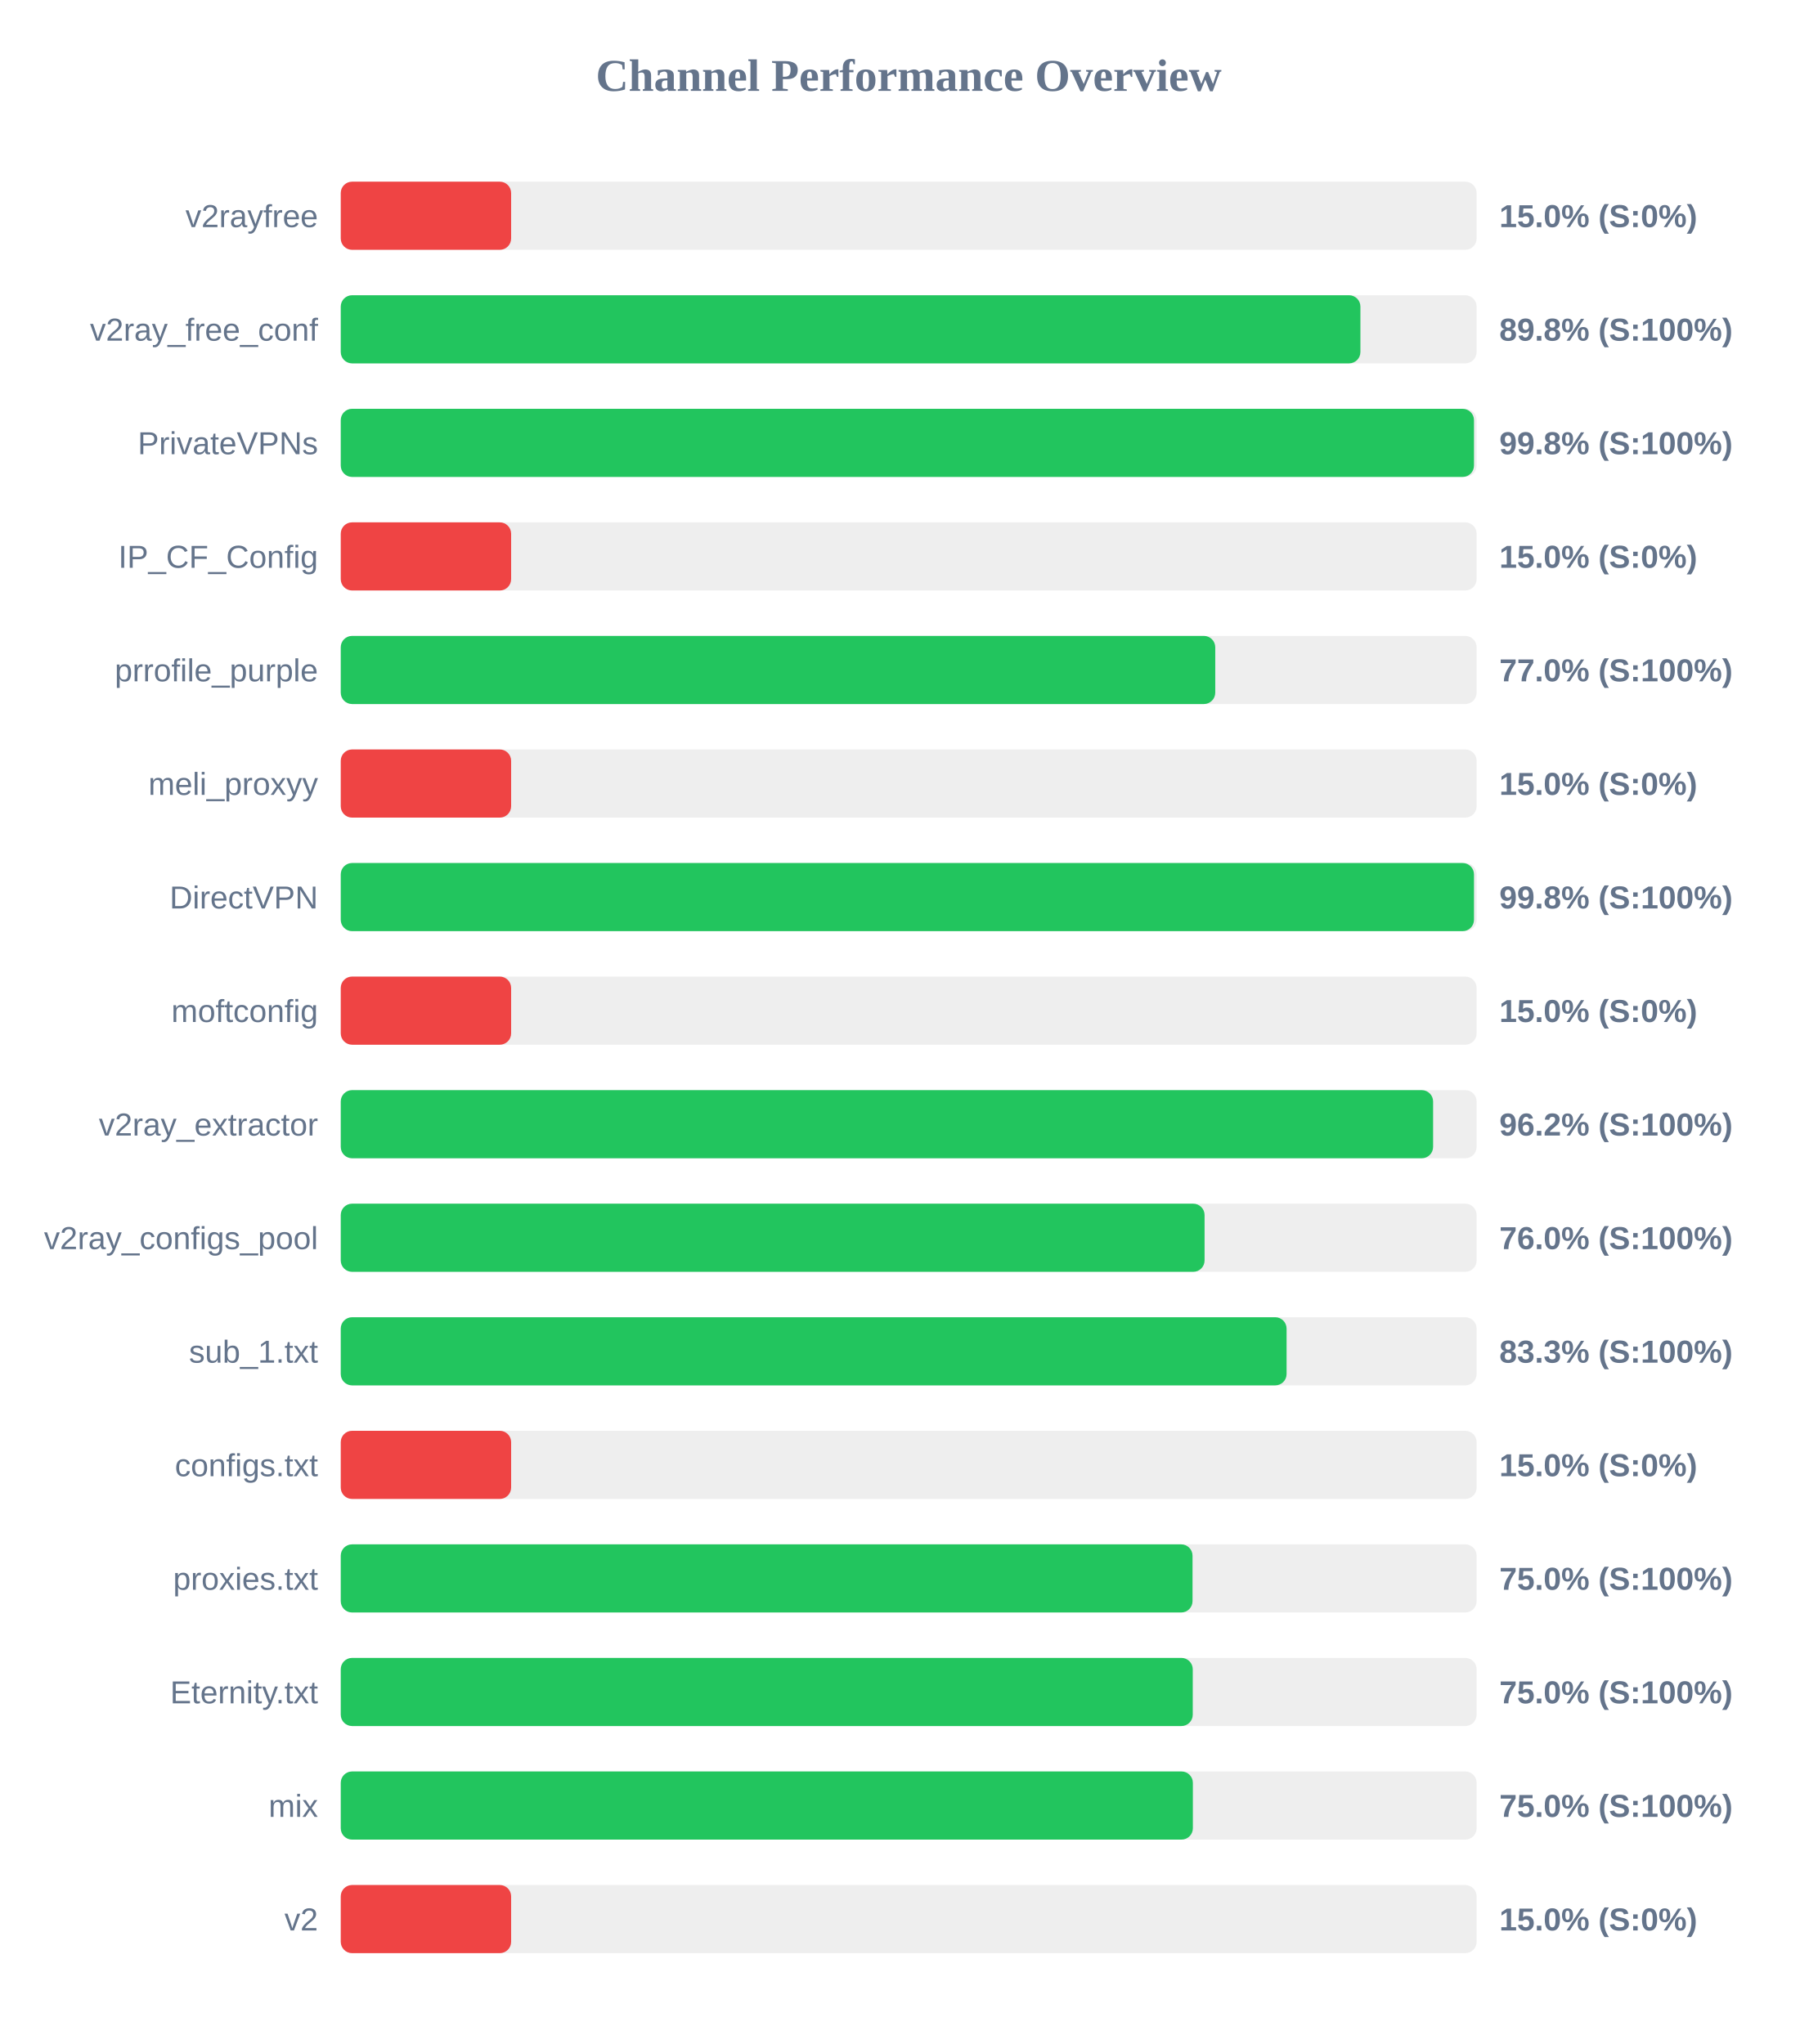
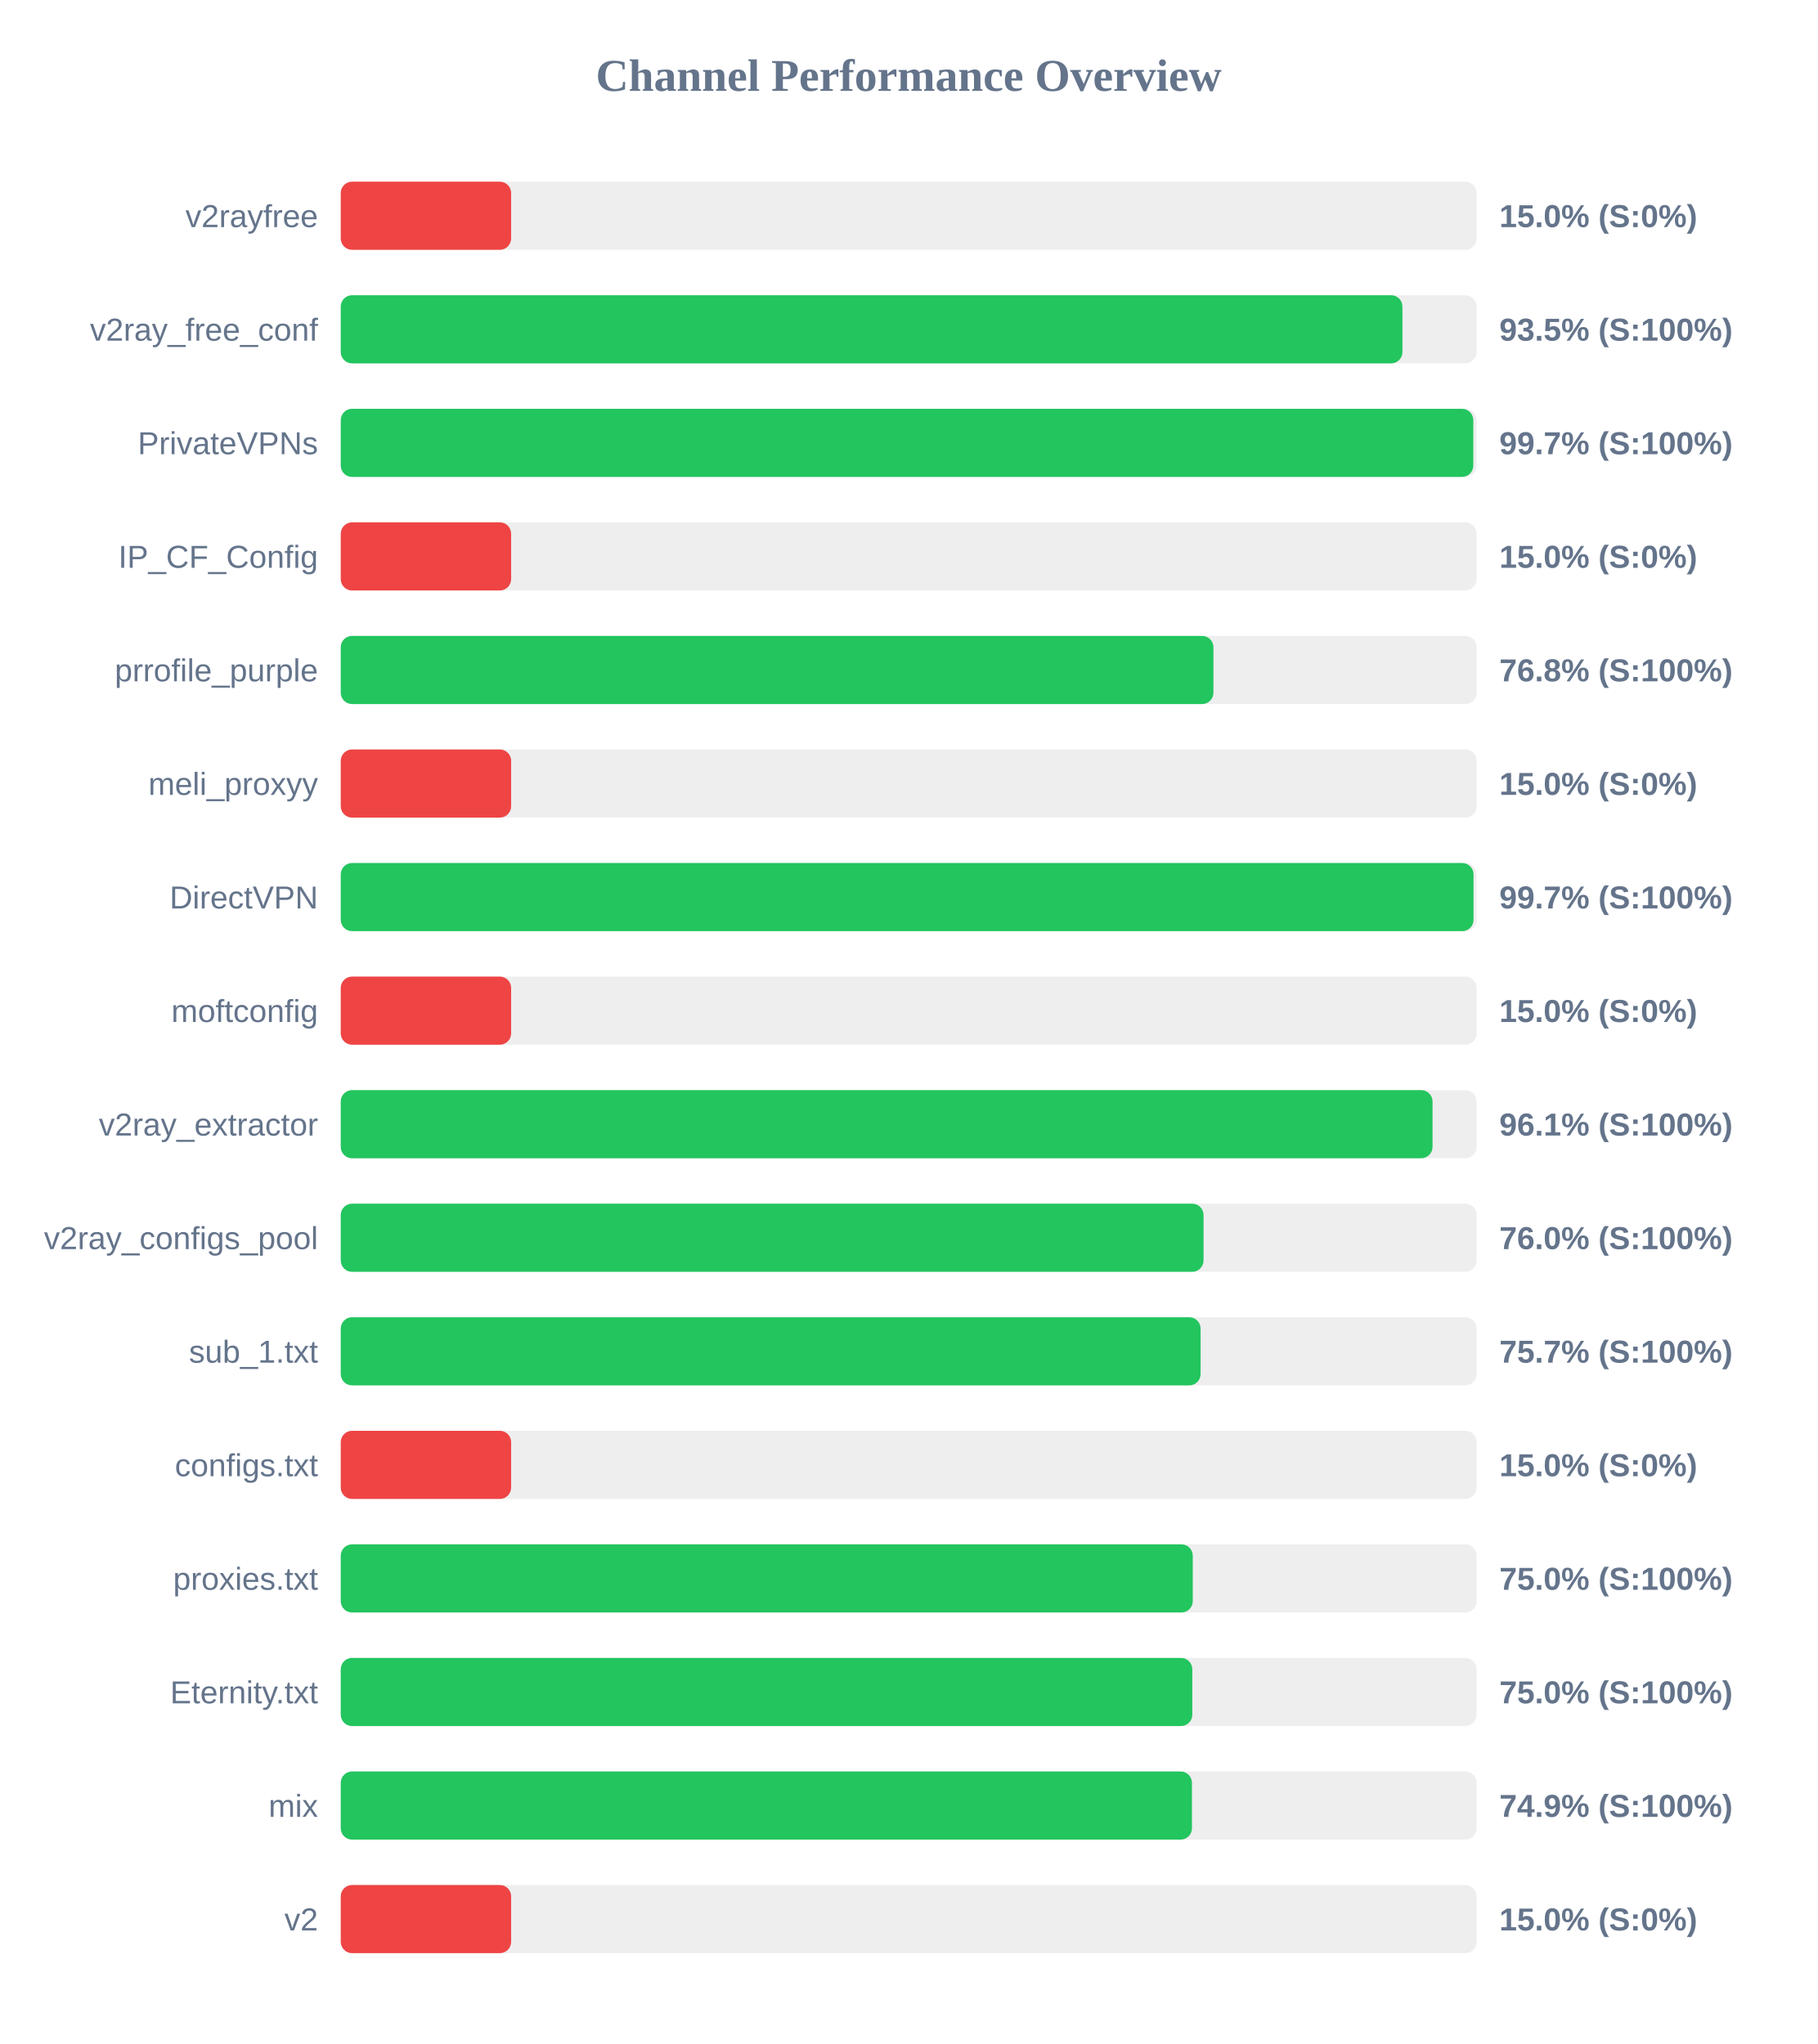
<svg xmlns="http://www.w3.org/2000/svg" width="800" height="900" version="1.1">
  <style>
        .row { font: 14px Arial; fill: #64748b; }
        .score { font: bold 14px Arial; fill: #64748b; }
    </style>
  <text x="400" y="40" text-anchor="middle" font-size="20px" font-weight="bold" fill="#64748b">Channel Performance Overview</text>
  <rect x="150" y="80" width="500" height="30" fill="#eee" rx="5" />
  <rect x="150" y="80" width="75.0" height="30" fill="#ef4444" rx="5" />
  <text x="140" y="100" text-anchor="end" class="row">v2rayfree</text>
  <text x="660" y="100" text-anchor="start" class="score">15.0% (S:0%)</text>
  <rect x="150" y="130" width="500" height="30" fill="#eee" rx="5" />
-   <rect x="150" y="130" width="448.85" height="30" fill="#22c55e" rx="5" />
+   <rect x="150" y="130" width="467.35" height="30" fill="#22c55e" rx="5" />
  <text x="140" y="150" text-anchor="end" class="row">v2ray_free_conf</text>
-   <text x="660" y="150" text-anchor="start" class="score">89.8% (S:100%)</text>
+   <text x="660" y="150" text-anchor="start" class="score">93.5% (S:100%)</text>
  <rect x="150" y="180" width="500" height="30" fill="#eee" rx="5" />
-   <rect x="150" y="180" width="498.85" height="30" fill="#22c55e" rx="5" />
+   <rect x="150" y="180" width="498.55" height="30" fill="#22c55e" rx="5" />
  <text x="140" y="200" text-anchor="end" class="row">PrivateVPNs</text>
-   <text x="660" y="200" text-anchor="start" class="score">99.8% (S:100%)</text>
+   <text x="660" y="200" text-anchor="start" class="score">99.7% (S:100%)</text>
  <rect x="150" y="230" width="500" height="30" fill="#eee" rx="5" />
  <rect x="150" y="230" width="75.0" height="30" fill="#ef4444" rx="5" />
  <text x="140" y="250" text-anchor="end" class="row">IP_CF_Config</text>
  <text x="660" y="250" text-anchor="start" class="score">15.0% (S:0%)</text>
  <rect x="150" y="280" width="500" height="30" fill="#eee" rx="5" />
-   <rect x="150" y="280" width="384.95" height="30" fill="#22c55e" rx="5" />
+   <rect x="150" y="280" width="384.15" height="30" fill="#22c55e" rx="5" />
  <text x="140" y="300" text-anchor="end" class="row">prrofile_purple</text>
-   <text x="660" y="300" text-anchor="start" class="score">77.0% (S:100%)</text>
+   <text x="660" y="300" text-anchor="start" class="score">76.8% (S:100%)</text>
  <rect x="150" y="330" width="500" height="30" fill="#eee" rx="5" />
  <rect x="150" y="330" width="75.0" height="30" fill="#ef4444" rx="5" />
  <text x="140" y="350" text-anchor="end" class="row">meli_proxyy</text>
  <text x="660" y="350" text-anchor="start" class="score">15.0% (S:0%)</text>
  <rect x="150" y="380" width="500" height="30" fill="#eee" rx="5" />
-   <rect x="150" y="380" width="498.85" height="30" fill="#22c55e" rx="5" />
+   <rect x="150" y="380" width="498.65" height="30" fill="#22c55e" rx="5" />
  <text x="140" y="400" text-anchor="end" class="row">DirectVPN</text>
-   <text x="660" y="400" text-anchor="start" class="score">99.8% (S:100%)</text>
+   <text x="660" y="400" text-anchor="start" class="score">99.7% (S:100%)</text>
  <rect x="150" y="430" width="500" height="30" fill="#eee" rx="5" />
  <rect x="150" y="430" width="75.0" height="30" fill="#ef4444" rx="5" />
  <text x="140" y="450" text-anchor="end" class="row">moftconfig</text>
  <text x="660" y="450" text-anchor="start" class="score">15.0% (S:0%)</text>
  <rect x="150" y="480" width="500" height="30" fill="#eee" rx="5" />
-   <rect x="150" y="480" width="480.85" height="30" fill="#22c55e" rx="5" />
+   <rect x="150" y="480" width="480.6" height="30" fill="#22c55e" rx="5" />
  <text x="140" y="500" text-anchor="end" class="row">v2ray_extractor</text>
-   <text x="660" y="500" text-anchor="start" class="score">96.2% (S:100%)</text>
+   <text x="660" y="500" text-anchor="start" class="score">96.1% (S:100%)</text>
  <rect x="150" y="530" width="500" height="30" fill="#eee" rx="5" />
-   <rect x="150" y="530" width="380.25" height="30" fill="#22c55e" rx="5" />
+   <rect x="150" y="530" width="379.8" height="30" fill="#22c55e" rx="5" />
  <text x="140" y="550" text-anchor="end" class="row">v2ray_configs_pool</text>
  <text x="660" y="550" text-anchor="start" class="score">76.0% (S:100%)</text>
  <rect x="150" y="580" width="500" height="30" fill="#eee" rx="5" />
-   <rect x="150" y="580" width="416.35" height="30" fill="#22c55e" rx="5" />
+   <rect x="150" y="580" width="378.5" height="30" fill="#22c55e" rx="5" />
  <text x="140" y="600" text-anchor="end" class="row">sub_1.txt</text>
-   <text x="660" y="600" text-anchor="start" class="score">83.3% (S:100%)</text>
+   <text x="660" y="600" text-anchor="start" class="score">75.7% (S:100%)</text>
  <rect x="150" y="630" width="500" height="30" fill="#eee" rx="5" />
  <rect x="150" y="630" width="75.0" height="30" fill="#ef4444" rx="5" />
  <text x="140" y="650" text-anchor="end" class="row">configs.txt</text>
  <text x="660" y="650" text-anchor="start" class="score">15.0% (S:0%)</text>
  <rect x="150" y="680" width="500" height="30" fill="#eee" rx="5" />
-   <rect x="150" y="680" width="374.95" height="30" fill="#22c55e" rx="5" />
+   <rect x="150" y="680" width="375.05" height="30" fill="#22c55e" rx="5" />
  <text x="140" y="700" text-anchor="end" class="row">proxies.txt</text>
  <text x="660" y="700" text-anchor="start" class="score">75.0% (S:100%)</text>
  <rect x="150" y="730" width="500" height="30" fill="#eee" rx="5" />
-   <rect x="150" y="730" width="375.05" height="30" fill="#22c55e" rx="5" />
+   <rect x="150" y="730" width="374.85" height="30" fill="#22c55e" rx="5" />
  <text x="140" y="750" text-anchor="end" class="row">Eternity.txt</text>
  <text x="660" y="750" text-anchor="start" class="score">75.0% (S:100%)</text>
  <rect x="150" y="780" width="500" height="30" fill="#eee" rx="5" />
-   <rect x="150" y="780" width="375.1" height="30" fill="#22c55e" rx="5" />
+   <rect x="150" y="780" width="374.7" height="30" fill="#22c55e" rx="5" />
  <text x="140" y="800" text-anchor="end" class="row">mix</text>
-   <text x="660" y="800" text-anchor="start" class="score">75.0% (S:100%)</text>
+   <text x="660" y="800" text-anchor="start" class="score">74.9% (S:100%)</text>
  <rect x="150" y="830" width="500" height="30" fill="#eee" rx="5" />
  <rect x="150" y="830" width="75.0" height="30" fill="#ef4444" rx="5" />
  <text x="140" y="850" text-anchor="end" class="row">v2</text>
  <text x="660" y="850" text-anchor="start" class="score">15.0% (S:0%)</text>
</svg>
